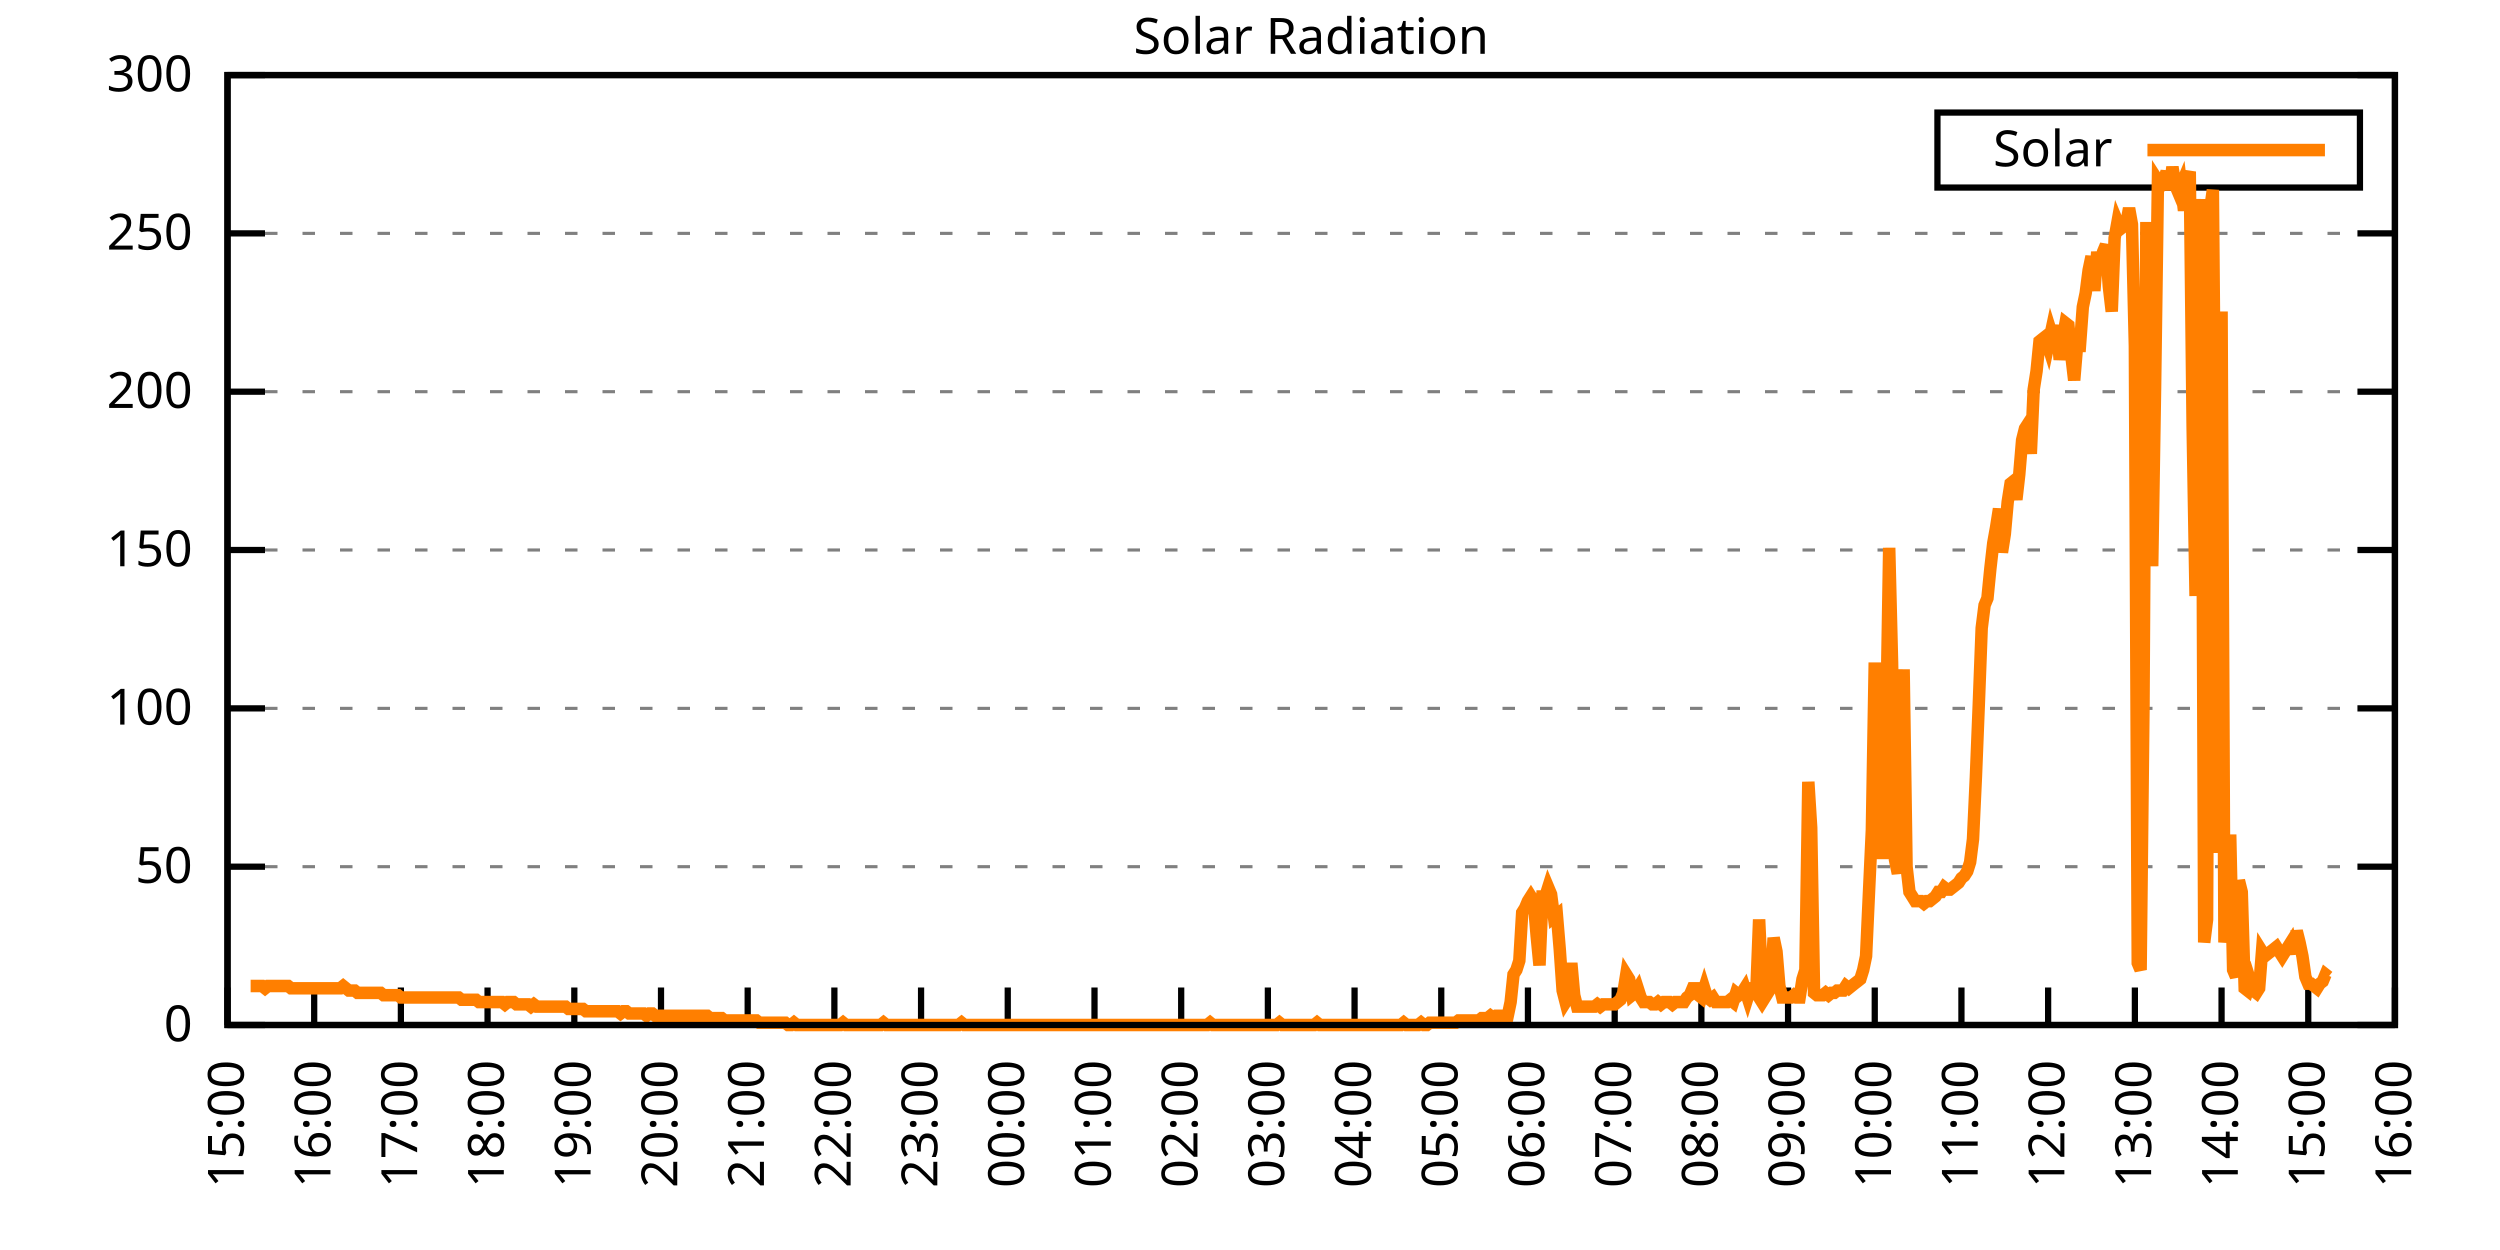
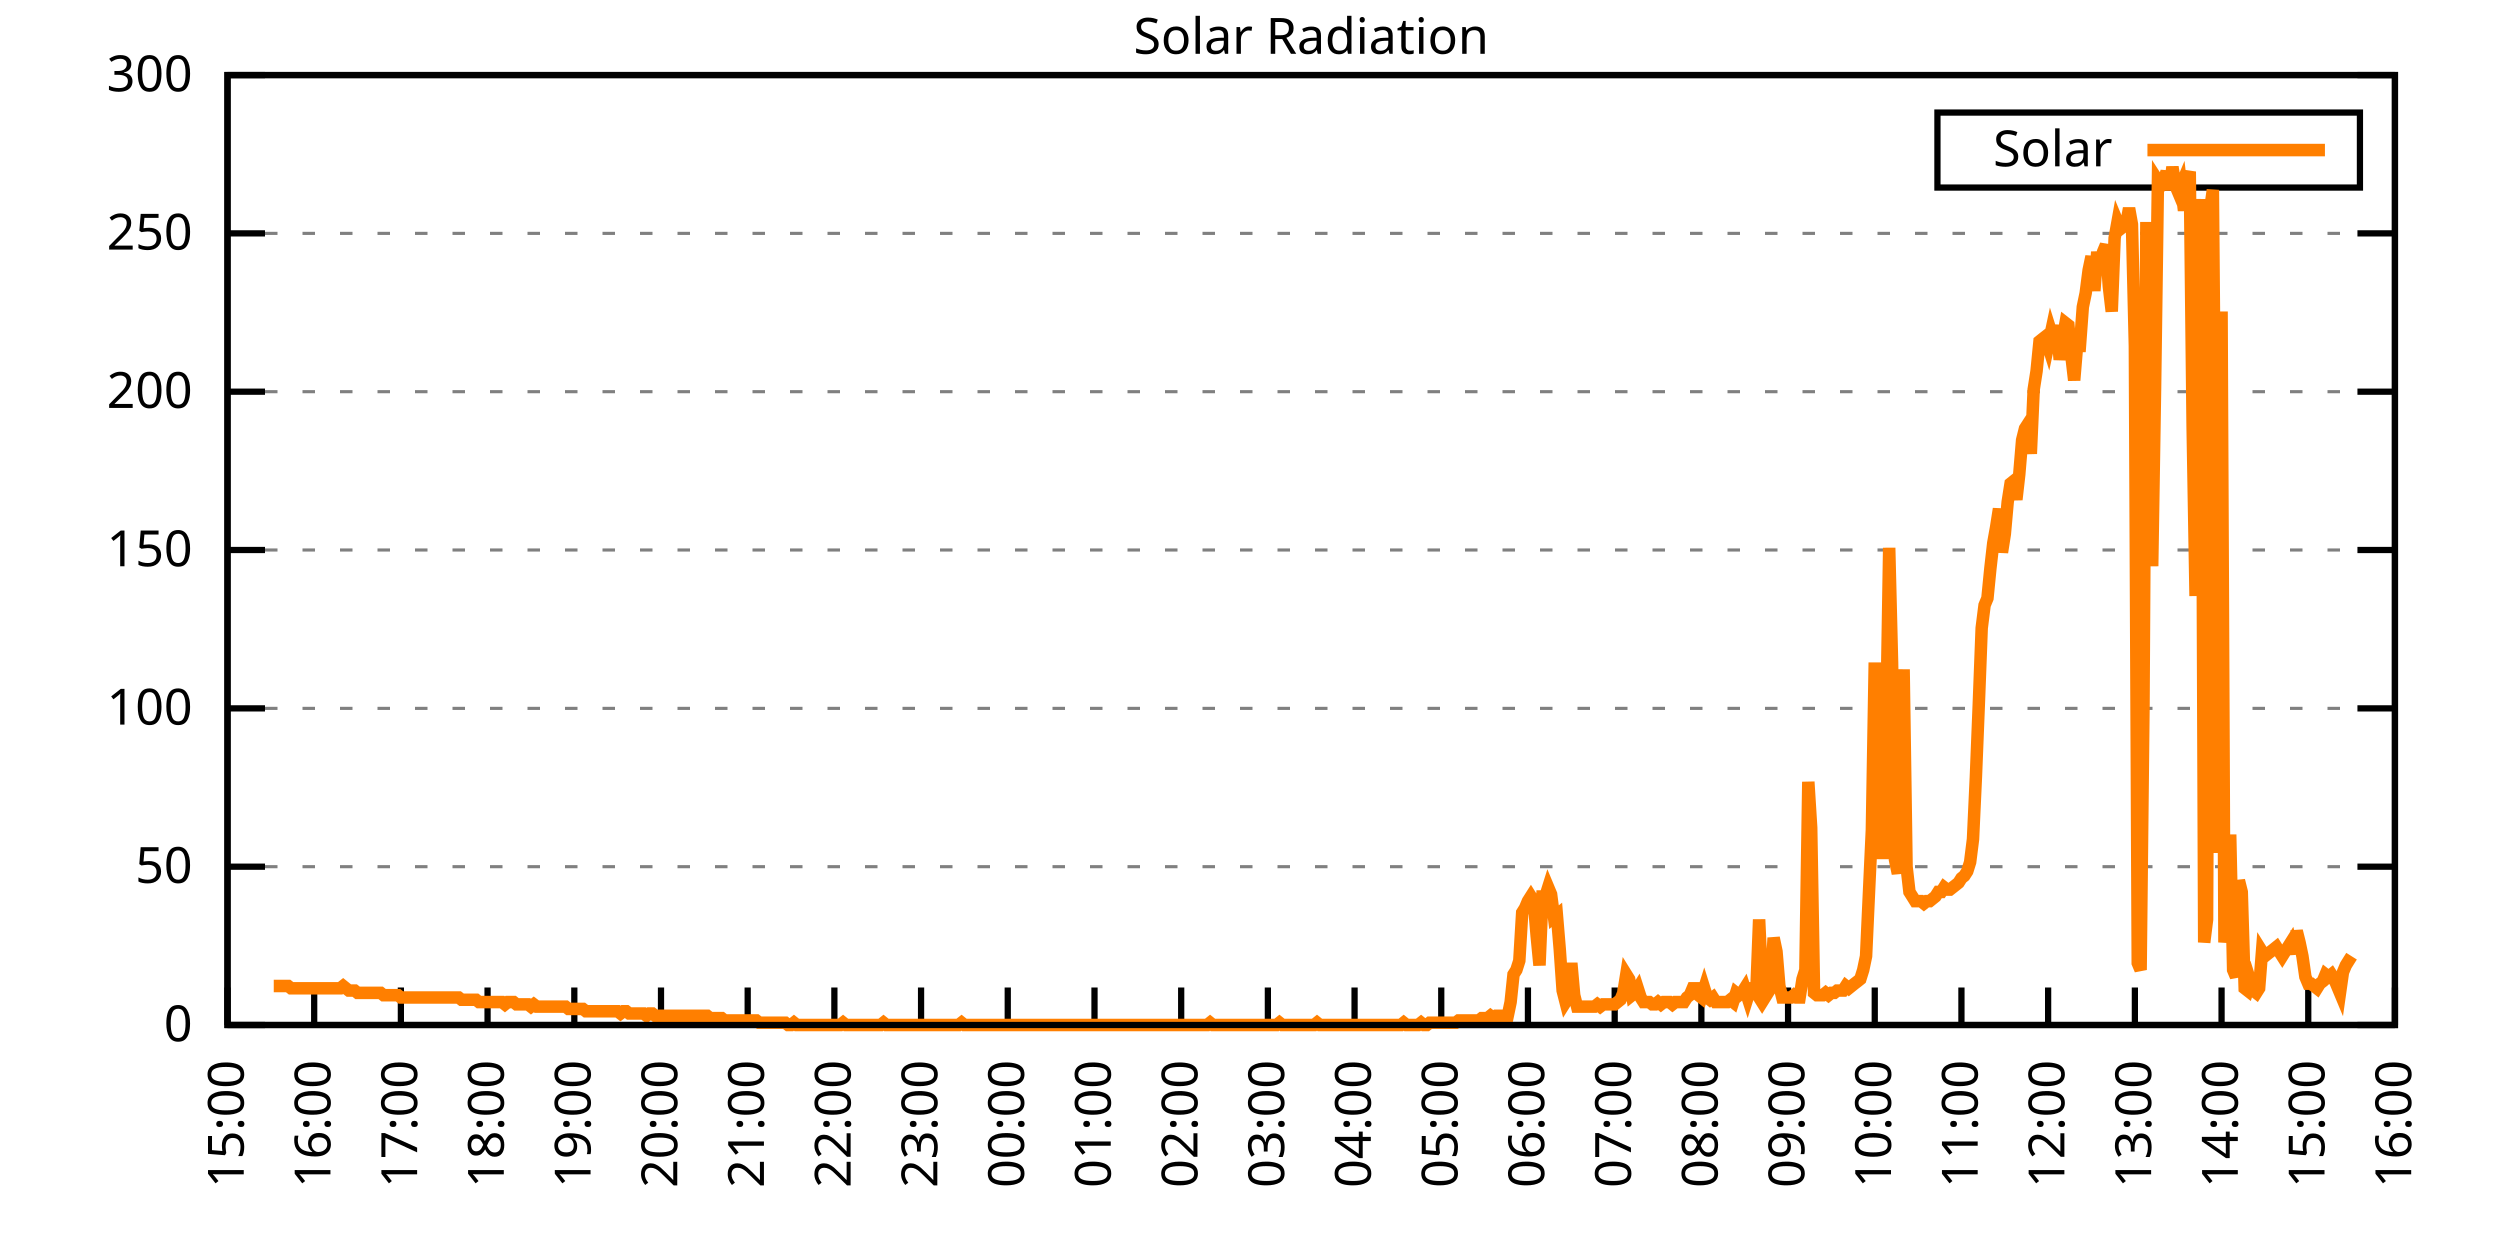
<svg xmlns="http://www.w3.org/2000/svg" xmlns:xlink="http://www.w3.org/1999/xlink" width="400" height="200" viewBox="0 0 400 200">
  <g id="gnuplot_canvas">
    <rect x="0" y="0" width="400" height="200" fill="none" />
    <defs>
      <circle id="gpDot" r="0.5" stroke-width="0.5" stroke="currentColor" />
      <path id="gpPt0" stroke-width="0.333" stroke="currentColor" d="M-1,0 h2 M0,-1 v2" />
      <path id="gpPt1" stroke-width="0.333" stroke="currentColor" d="M-1,-1 L1,1 M1,-1 L-1,1" />
      <path id="gpPt2" stroke-width="0.333" stroke="currentColor" d="M-1,0 L1,0 M0,-1 L0,1 M-1,-1 L1,1 M-1,1 L1,-1" />
      <rect id="gpPt3" stroke-width="0.333" stroke="currentColor" x="-1" y="-1" width="2" height="2" />
      <rect id="gpPt4" stroke-width="0.333" stroke="currentColor" fill="currentColor" x="-1" y="-1" width="2" height="2" />
      <circle id="gpPt5" stroke-width="0.333" stroke="currentColor" cx="0" cy="0" r="1" />
      <use xlink:href="#gpPt5" id="gpPt6" fill="currentColor" stroke="none" />
      <path id="gpPt7" stroke-width="0.333" stroke="currentColor" d="M0,-1.33 L-1.33,0.67 L1.33,0.67 z" />
      <use xlink:href="#gpPt7" id="gpPt8" fill="currentColor" stroke="none" />
      <use xlink:href="#gpPt7" id="gpPt9" stroke="currentColor" transform="rotate(180)" />
      <use xlink:href="#gpPt9" id="gpPt10" fill="currentColor" stroke="none" />
      <use xlink:href="#gpPt3" id="gpPt11" stroke="currentColor" transform="rotate(45)" />
      <use xlink:href="#gpPt11" id="gpPt12" fill="currentColor" stroke="none" />
      <path id="gpPt13" stroke-width="0.333" stroke="currentColor" d="M0,1.330 L1.265,0.411 L0.782,-1.067 L-0.782,-1.076 L-1.265,0.411 z" />
      <use xlink:href="#gpPt13" id="gpPt14" fill="currentColor" stroke="none" />
      <filter id="textbox" filterUnits="objectBoundingBox" x="0" y="0" height="1" width="1">
        <feFlood flood-color="white" flood-opacity="1" result="bgnd" />
        <feComposite in="SourceGraphic" in2="bgnd" operator="atop" />
      </filter>
      <filter id="greybox" filterUnits="objectBoundingBox" x="0" y="0" height="1" width="1">
        <feFlood flood-color="lightgrey" flood-opacity="1" result="grey" />
        <feComposite in="SourceGraphic" in2="grey" operator="atop" />
      </filter>
    </defs>
    <g fill="none" color="white" stroke="currentColor" stroke-width="1.00" stroke-linecap="butt" stroke-linejoin="miter">
</g>
    <g fill="none" color="black" stroke="currentColor" stroke-width="1.00" stroke-linecap="butt" stroke-linejoin="miter">
      <g stroke="none" shape-rendering="crispEdges">
        <polygon fill="rgb(255, 255, 255)" points="36.40,164.00 383.18,164.00 383.18,12.02 36.40,12.02 " />
      </g>
    </g>
    <g fill="none" color="black" stroke="currentColor" stroke-width="1.00" stroke-linecap="butt" stroke-linejoin="miter">
</g>
    <g fill="none" color="black" stroke="black" stroke-width="0.50" stroke-linecap="butt" stroke-linejoin="miter">
</g>
    <g fill="none" color="gray" stroke="currentColor" stroke-width="0.50" stroke-linecap="butt" stroke-linejoin="miter">
      <path stroke="gray" stroke-dasharray="2,4" class="gridline" d="M36.40,164.00 L383.19,164.00  " />
    </g>
    <g fill="none" color="gray" stroke="gray" stroke-width="1.00" stroke-linecap="butt" stroke-linejoin="miter">
</g>
    <g fill="none" color="black" stroke="currentColor" stroke-width="1.00" stroke-linecap="butt" stroke-linejoin="miter">
      <path stroke="black" d="M36.40,164.00 L42.40,164.00 M383.19,164.00 L377.19,164.00  " />
      <g transform="translate(30.80,166.60)" stroke="none" fill="black" font-family="Sans" font-size="8.00" text-anchor="end">
        <text>
          <tspan font-family="Sans"> 0</tspan>
        </text>
      </g>
    </g>
    <g fill="none" color="black" stroke="currentColor" stroke-width="1.00" stroke-linecap="butt" stroke-linejoin="miter">
</g>
    <g fill="none" color="black" stroke="black" stroke-width="0.50" stroke-linecap="butt" stroke-linejoin="miter">
</g>
    <g fill="none" color="gray" stroke="currentColor" stroke-width="0.50" stroke-linecap="butt" stroke-linejoin="miter">
      <path stroke="gray" stroke-dasharray="2,4" class="gridline" d="M36.40,138.67 L383.19,138.67  " />
    </g>
    <g fill="none" color="gray" stroke="gray" stroke-width="1.00" stroke-linecap="butt" stroke-linejoin="miter">
</g>
    <g fill="none" color="black" stroke="currentColor" stroke-width="1.00" stroke-linecap="butt" stroke-linejoin="miter">
      <path stroke="black" d="M36.40,138.67 L42.40,138.67 M383.19,138.67 L377.19,138.67  " />
      <g transform="translate(30.80,141.27)" stroke="none" fill="black" font-family="Sans" font-size="8.00" text-anchor="end">
        <text>
          <tspan font-family="Sans"> 50</tspan>
        </text>
      </g>
    </g>
    <g fill="none" color="black" stroke="currentColor" stroke-width="1.00" stroke-linecap="butt" stroke-linejoin="miter">
</g>
    <g fill="none" color="black" stroke="black" stroke-width="0.50" stroke-linecap="butt" stroke-linejoin="miter">
</g>
    <g fill="none" color="gray" stroke="currentColor" stroke-width="0.50" stroke-linecap="butt" stroke-linejoin="miter">
      <path stroke="gray" stroke-dasharray="2,4" class="gridline" d="M36.40,113.34 L383.19,113.34  " />
    </g>
    <g fill="none" color="gray" stroke="gray" stroke-width="1.00" stroke-linecap="butt" stroke-linejoin="miter">
</g>
    <g fill="none" color="black" stroke="currentColor" stroke-width="1.00" stroke-linecap="butt" stroke-linejoin="miter">
      <path stroke="black" d="M36.40,113.34 L42.40,113.34 M383.19,113.34 L377.19,113.34  " />
      <g transform="translate(30.80,115.94)" stroke="none" fill="black" font-family="Sans" font-size="8.00" text-anchor="end">
        <text>
          <tspan font-family="Sans"> 100</tspan>
        </text>
      </g>
    </g>
    <g fill="none" color="black" stroke="currentColor" stroke-width="1.00" stroke-linecap="butt" stroke-linejoin="miter">
</g>
    <g fill="none" color="black" stroke="black" stroke-width="0.50" stroke-linecap="butt" stroke-linejoin="miter">
</g>
    <g fill="none" color="gray" stroke="currentColor" stroke-width="0.50" stroke-linecap="butt" stroke-linejoin="miter">
      <path stroke="gray" stroke-dasharray="2,4" class="gridline" d="M36.40,88.00 L383.19,88.00  " />
    </g>
    <g fill="none" color="gray" stroke="gray" stroke-width="1.00" stroke-linecap="butt" stroke-linejoin="miter">
</g>
    <g fill="none" color="black" stroke="currentColor" stroke-width="1.00" stroke-linecap="butt" stroke-linejoin="miter">
      <path stroke="black" d="M36.40,88.00 L42.40,88.00 M383.19,88.00 L377.19,88.00  " />
      <g transform="translate(30.80,90.60)" stroke="none" fill="black" font-family="Sans" font-size="8.00" text-anchor="end">
        <text>
          <tspan font-family="Sans"> 150</tspan>
        </text>
      </g>
    </g>
    <g fill="none" color="black" stroke="currentColor" stroke-width="1.00" stroke-linecap="butt" stroke-linejoin="miter">
</g>
    <g fill="none" color="black" stroke="black" stroke-width="0.50" stroke-linecap="butt" stroke-linejoin="miter">
</g>
    <g fill="none" color="gray" stroke="currentColor" stroke-width="0.50" stroke-linecap="butt" stroke-linejoin="miter">
      <path stroke="gray" stroke-dasharray="2,4" class="gridline" d="M36.40,62.67 L383.19,62.67  " />
    </g>
    <g fill="none" color="gray" stroke="gray" stroke-width="1.00" stroke-linecap="butt" stroke-linejoin="miter">
</g>
    <g fill="none" color="black" stroke="currentColor" stroke-width="1.00" stroke-linecap="butt" stroke-linejoin="miter">
      <path stroke="black" d="M36.40,62.67 L42.40,62.67 M383.19,62.67 L377.19,62.67  " />
      <g transform="translate(30.80,65.27)" stroke="none" fill="black" font-family="Sans" font-size="8.00" text-anchor="end">
        <text>
          <tspan font-family="Sans"> 200</tspan>
        </text>
      </g>
    </g>
    <g fill="none" color="black" stroke="currentColor" stroke-width="1.00" stroke-linecap="butt" stroke-linejoin="miter">
</g>
    <g fill="none" color="black" stroke="black" stroke-width="0.50" stroke-linecap="butt" stroke-linejoin="miter">
</g>
    <g fill="none" color="gray" stroke="currentColor" stroke-width="0.50" stroke-linecap="butt" stroke-linejoin="miter">
      <path stroke="gray" stroke-dasharray="2,4" class="gridline" d="M36.40,37.34 L383.19,37.34  " />
    </g>
    <g fill="none" color="gray" stroke="gray" stroke-width="1.00" stroke-linecap="butt" stroke-linejoin="miter">
</g>
    <g fill="none" color="black" stroke="currentColor" stroke-width="1.00" stroke-linecap="butt" stroke-linejoin="miter">
      <path stroke="black" d="M36.40,37.34 L42.40,37.34 M383.19,37.34 L377.19,37.34  " />
      <g transform="translate(30.80,39.94)" stroke="none" fill="black" font-family="Sans" font-size="8.00" text-anchor="end">
        <text>
          <tspan font-family="Sans"> 250</tspan>
        </text>
      </g>
    </g>
    <g fill="none" color="black" stroke="currentColor" stroke-width="1.00" stroke-linecap="butt" stroke-linejoin="miter">
</g>
    <g fill="none" color="black" stroke="black" stroke-width="0.50" stroke-linecap="butt" stroke-linejoin="miter">
</g>
    <g fill="none" color="gray" stroke="currentColor" stroke-width="0.50" stroke-linecap="butt" stroke-linejoin="miter">
      <path stroke="gray" stroke-dasharray="2,4" class="gridline" d="M36.40,12.01 L383.19,12.01  " />
    </g>
    <g fill="none" color="gray" stroke="gray" stroke-width="1.00" stroke-linecap="butt" stroke-linejoin="miter">
</g>
    <g fill="none" color="black" stroke="currentColor" stroke-width="1.00" stroke-linecap="butt" stroke-linejoin="miter">
      <path stroke="black" d="M36.40,12.01 L42.40,12.01 M383.19,12.01 L377.19,12.01  " />
      <g transform="translate(30.80,14.61)" stroke="none" fill="black" font-family="Sans" font-size="8.00" text-anchor="end">
        <text>
          <tspan font-family="Sans"> 300</tspan>
        </text>
      </g>
    </g>
    <g fill="none" color="black" stroke="currentColor" stroke-width="1.00" stroke-linecap="butt" stroke-linejoin="miter">
      <path stroke="black" d="M36.40,164.00 L36.40,158.00  " />
      <g transform="translate(39.00,169.60) rotate(270.00)" stroke="none" fill="black" font-family="Sans" font-size="8.00" text-anchor="end">
        <text>
          <tspan font-family="Sans">15:00</tspan>
        </text>
      </g>
    </g>
    <g fill="none" color="black" stroke="currentColor" stroke-width="1.00" stroke-linecap="butt" stroke-linejoin="miter">
      <path stroke="black" d="M50.27,164.00 L50.27,158.00  " />
      <g transform="translate(52.87,169.60) rotate(270.00)" stroke="none" fill="black" font-family="Sans" font-size="8.00" text-anchor="end">
        <text>
          <tspan font-family="Sans">16:00</tspan>
        </text>
      </g>
    </g>
    <g fill="none" color="black" stroke="currentColor" stroke-width="1.00" stroke-linecap="butt" stroke-linejoin="miter">
      <path stroke="black" d="M64.14,164.00 L64.14,158.00  " />
      <g transform="translate(66.74,169.60) rotate(270.00)" stroke="none" fill="black" font-family="Sans" font-size="8.00" text-anchor="end">
        <text>
          <tspan font-family="Sans">17:00</tspan>
        </text>
      </g>
    </g>
    <g fill="none" color="black" stroke="currentColor" stroke-width="1.00" stroke-linecap="butt" stroke-linejoin="miter">
      <path stroke="black" d="M78.01,164.00 L78.01,158.00  " />
      <g transform="translate(80.61,169.60) rotate(270.00)" stroke="none" fill="black" font-family="Sans" font-size="8.00" text-anchor="end">
        <text>
          <tspan font-family="Sans">18:00</tspan>
        </text>
      </g>
    </g>
    <g fill="none" color="black" stroke="currentColor" stroke-width="1.00" stroke-linecap="butt" stroke-linejoin="miter">
      <path stroke="black" d="M91.89,164.00 L91.89,158.00  " />
      <g transform="translate(94.49,169.60) rotate(270.00)" stroke="none" fill="black" font-family="Sans" font-size="8.00" text-anchor="end">
        <text>
          <tspan font-family="Sans">19:00</tspan>
        </text>
      </g>
    </g>
    <g fill="none" color="black" stroke="currentColor" stroke-width="1.00" stroke-linecap="butt" stroke-linejoin="miter">
      <path stroke="black" d="M105.76,164.00 L105.76,158.00  " />
      <g transform="translate(108.36,169.60) rotate(270.00)" stroke="none" fill="black" font-family="Sans" font-size="8.00" text-anchor="end">
        <text>
          <tspan font-family="Sans">20:00</tspan>
        </text>
      </g>
    </g>
    <g fill="none" color="black" stroke="currentColor" stroke-width="1.00" stroke-linecap="butt" stroke-linejoin="miter">
      <path stroke="black" d="M119.63,164.00 L119.63,158.00  " />
      <g transform="translate(122.23,169.60) rotate(270.00)" stroke="none" fill="black" font-family="Sans" font-size="8.00" text-anchor="end">
        <text>
          <tspan font-family="Sans">21:00</tspan>
        </text>
      </g>
    </g>
    <g fill="none" color="black" stroke="currentColor" stroke-width="1.00" stroke-linecap="butt" stroke-linejoin="miter">
      <path stroke="black" d="M133.50,164.00 L133.50,158.00  " />
      <g transform="translate(136.10,169.60) rotate(270.00)" stroke="none" fill="black" font-family="Sans" font-size="8.00" text-anchor="end">
        <text>
          <tspan font-family="Sans">22:00</tspan>
        </text>
      </g>
    </g>
    <g fill="none" color="black" stroke="currentColor" stroke-width="1.00" stroke-linecap="butt" stroke-linejoin="miter">
      <path stroke="black" d="M147.37,164.00 L147.37,158.00  " />
      <g transform="translate(149.97,169.60) rotate(270.00)" stroke="none" fill="black" font-family="Sans" font-size="8.00" text-anchor="end">
        <text>
          <tspan font-family="Sans">23:00</tspan>
        </text>
      </g>
    </g>
    <g fill="none" color="black" stroke="currentColor" stroke-width="1.00" stroke-linecap="butt" stroke-linejoin="miter">
      <path stroke="black" d="M161.24,164.00 L161.24,158.00  " />
      <g transform="translate(163.84,169.60) rotate(270.00)" stroke="none" fill="black" font-family="Sans" font-size="8.00" text-anchor="end">
        <text>
          <tspan font-family="Sans">00:00</tspan>
        </text>
      </g>
    </g>
    <g fill="none" color="black" stroke="currentColor" stroke-width="1.00" stroke-linecap="butt" stroke-linejoin="miter">
      <path stroke="black" d="M175.12,164.00 L175.12,158.00  " />
      <g transform="translate(177.72,169.60) rotate(270.00)" stroke="none" fill="black" font-family="Sans" font-size="8.00" text-anchor="end">
        <text>
          <tspan font-family="Sans">01:00</tspan>
        </text>
      </g>
    </g>
    <g fill="none" color="black" stroke="currentColor" stroke-width="1.00" stroke-linecap="butt" stroke-linejoin="miter">
      <path stroke="black" d="M188.99,164.00 L188.99,158.00  " />
      <g transform="translate(191.59,169.60) rotate(270.00)" stroke="none" fill="black" font-family="Sans" font-size="8.00" text-anchor="end">
        <text>
          <tspan font-family="Sans">02:00</tspan>
        </text>
      </g>
    </g>
    <g fill="none" color="black" stroke="currentColor" stroke-width="1.00" stroke-linecap="butt" stroke-linejoin="miter">
      <path stroke="black" d="M202.86,164.00 L202.86,158.00  " />
      <g transform="translate(205.46,169.60) rotate(270.00)" stroke="none" fill="black" font-family="Sans" font-size="8.00" text-anchor="end">
        <text>
          <tspan font-family="Sans">03:00</tspan>
        </text>
      </g>
    </g>
    <g fill="none" color="black" stroke="currentColor" stroke-width="1.00" stroke-linecap="butt" stroke-linejoin="miter">
      <path stroke="black" d="M216.73,164.00 L216.73,158.00  " />
      <g transform="translate(219.33,169.60) rotate(270.00)" stroke="none" fill="black" font-family="Sans" font-size="8.00" text-anchor="end">
        <text>
          <tspan font-family="Sans">04:00</tspan>
        </text>
      </g>
    </g>
    <g fill="none" color="black" stroke="currentColor" stroke-width="1.00" stroke-linecap="butt" stroke-linejoin="miter">
      <path stroke="black" d="M230.60,164.00 L230.60,158.00  " />
      <g transform="translate(233.20,169.60) rotate(270.00)" stroke="none" fill="black" font-family="Sans" font-size="8.00" text-anchor="end">
        <text>
          <tspan font-family="Sans">05:00</tspan>
        </text>
      </g>
    </g>
    <g fill="none" color="black" stroke="currentColor" stroke-width="1.00" stroke-linecap="butt" stroke-linejoin="miter">
      <path stroke="black" d="M244.47,164.00 L244.47,158.00  " />
      <g transform="translate(247.07,169.60) rotate(270.00)" stroke="none" fill="black" font-family="Sans" font-size="8.00" text-anchor="end">
        <text>
          <tspan font-family="Sans">06:00</tspan>
        </text>
      </g>
    </g>
    <g fill="none" color="black" stroke="currentColor" stroke-width="1.00" stroke-linecap="butt" stroke-linejoin="miter">
      <path stroke="black" d="M258.35,164.00 L258.35,158.00  " />
      <g transform="translate(260.95,169.60) rotate(270.00)" stroke="none" fill="black" font-family="Sans" font-size="8.00" text-anchor="end">
        <text>
          <tspan font-family="Sans">07:00</tspan>
        </text>
      </g>
    </g>
    <g fill="none" color="black" stroke="currentColor" stroke-width="1.00" stroke-linecap="butt" stroke-linejoin="miter">
      <path stroke="black" d="M272.22,164.00 L272.22,158.00  " />
      <g transform="translate(274.82,169.60) rotate(270.00)" stroke="none" fill="black" font-family="Sans" font-size="8.00" text-anchor="end">
        <text>
          <tspan font-family="Sans">08:00</tspan>
        </text>
      </g>
    </g>
    <g fill="none" color="black" stroke="currentColor" stroke-width="1.00" stroke-linecap="butt" stroke-linejoin="miter">
      <path stroke="black" d="M286.09,164.00 L286.09,158.00  " />
      <g transform="translate(288.69,169.60) rotate(270.00)" stroke="none" fill="black" font-family="Sans" font-size="8.00" text-anchor="end">
        <text>
          <tspan font-family="Sans">09:00</tspan>
        </text>
      </g>
    </g>
    <g fill="none" color="black" stroke="currentColor" stroke-width="1.00" stroke-linecap="butt" stroke-linejoin="miter">
      <path stroke="black" d="M299.96,164.00 L299.96,158.00  " />
      <g transform="translate(302.56,169.60) rotate(270.00)" stroke="none" fill="black" font-family="Sans" font-size="8.00" text-anchor="end">
        <text>
          <tspan font-family="Sans">10:00</tspan>
        </text>
      </g>
    </g>
    <g fill="none" color="black" stroke="currentColor" stroke-width="1.00" stroke-linecap="butt" stroke-linejoin="miter">
      <path stroke="black" d="M313.83,164.00 L313.83,158.00  " />
      <g transform="translate(316.43,169.60) rotate(270.00)" stroke="none" fill="black" font-family="Sans" font-size="8.00" text-anchor="end">
        <text>
          <tspan font-family="Sans">11:00</tspan>
        </text>
      </g>
    </g>
    <g fill="none" color="black" stroke="currentColor" stroke-width="1.00" stroke-linecap="butt" stroke-linejoin="miter">
      <path stroke="black" d="M327.70,164.00 L327.70,158.00  " />
      <g transform="translate(330.30,169.60) rotate(270.00)" stroke="none" fill="black" font-family="Sans" font-size="8.00" text-anchor="end">
        <text>
          <tspan font-family="Sans">12:00</tspan>
        </text>
      </g>
    </g>
    <g fill="none" color="black" stroke="currentColor" stroke-width="1.00" stroke-linecap="butt" stroke-linejoin="miter">
      <path stroke="black" d="M341.58,164.00 L341.58,158.00  " />
      <g transform="translate(344.18,169.60) rotate(270.00)" stroke="none" fill="black" font-family="Sans" font-size="8.00" text-anchor="end">
        <text>
          <tspan font-family="Sans">13:00</tspan>
        </text>
      </g>
    </g>
    <g fill="none" color="black" stroke="currentColor" stroke-width="1.00" stroke-linecap="butt" stroke-linejoin="miter">
      <path stroke="black" d="M355.45,164.00 L355.45,158.00  " />
      <g transform="translate(358.05,169.60) rotate(270.00)" stroke="none" fill="black" font-family="Sans" font-size="8.00" text-anchor="end">
        <text>
          <tspan font-family="Sans">14:00</tspan>
        </text>
      </g>
    </g>
    <g fill="none" color="black" stroke="currentColor" stroke-width="1.00" stroke-linecap="butt" stroke-linejoin="miter">
      <path stroke="black" d="M369.32,164.00 L369.32,158.00  " />
      <g transform="translate(371.92,169.60) rotate(270.00)" stroke="none" fill="black" font-family="Sans" font-size="8.00" text-anchor="end">
        <text>
          <tspan font-family="Sans">15:00</tspan>
        </text>
      </g>
    </g>
    <g fill="none" color="black" stroke="currentColor" stroke-width="1.00" stroke-linecap="butt" stroke-linejoin="miter">
      <path stroke="black" d="M383.19,164.00 L383.19,158.00  " />
      <g transform="translate(385.79,169.60) rotate(270.00)" stroke="none" fill="black" font-family="Sans" font-size="8.00" text-anchor="end">
        <text>
          <tspan font-family="Sans">16:00</tspan>
        </text>
      </g>
    </g>
    <g fill="none" color="black" stroke="currentColor" stroke-width="1.00" stroke-linecap="butt" stroke-linejoin="miter">
</g>
    <g fill="none" color="black" stroke="currentColor" stroke-width="1.00" stroke-linecap="butt" stroke-linejoin="miter">
      <path stroke="black" d="M36.40,12.01 L36.40,164.00 L383.19,164.00 L383.19,12.01 L36.40,12.01 Z  " />
    </g>
    <g fill="none" color="black" stroke="currentColor" stroke-width="1.00" stroke-linecap="butt" stroke-linejoin="miter">
</g>
    <g fill="none" color="black" stroke="currentColor" stroke-width="1.00" stroke-linecap="butt" stroke-linejoin="miter">
      <path stroke="black" d="M309.99,30.01 L309.99,18.01 L377.59,18.01 L377.59,30.01 L309.99,30.01 Z  " />
    </g>
    <g id="Solar_Radiation_plot_1">
      <g fill="none" color="white" stroke="black" stroke-width="2.00" stroke-linecap="butt" stroke-linejoin="miter">
</g>
      <g fill="none" color="black" stroke="currentColor" stroke-width="2.00" stroke-linecap="butt" stroke-linejoin="miter">
        <g transform="translate(337.99,26.61)" stroke="none" fill="black" font-family="Sans" font-size="8.00" text-anchor="end">
          <text>
            <tspan font-family="Sans">Solar</tspan>
          </text>
        </g>
      </g>
      <g fill="none" color="black" stroke="currentColor" stroke-width="2.00" stroke-linecap="butt" stroke-linejoin="miter">
-         <path stroke="rgb(255, 127,   0)" d="M343.59,24.01 L371.99,24.01 M40.10,157.76 L40.56,157.76 L41.02,157.76 L41.49,157.76 L41.95,157.76 L42.41,158.13   L42.87,157.76 L43.34,157.76 L43.80,157.76 L44.26,157.76 L44.72,157.76 L45.19,157.76 L45.65,157.76 L46.11,157.76   L46.57,158.13 L47.03,158.13 L47.50,158.13 L47.96,158.13 L48.42,158.13 L48.88,158.13 L49.35,158.13 L49.81,158.13   L50.27,158.13 L50.73,158.13 L51.20,158.13 L51.66,158.13 L52.12,158.13 L52.58,158.13 L53.05,158.13 L53.51,158.13   L53.97,158.13 L54.43,158.13 L54.90,157.76 L55.36,158.13 L55.82,158.49 L56.28,158.49 L56.75,158.49 L57.21,158.86   L57.67,158.86 L58.13,158.86 L58.59,158.86 L59.06,158.86 L59.52,158.86 L59.98,158.86 L60.44,158.86 L60.91,158.86   L61.37,159.23 L61.83,159.23 L62.29,159.23 L62.76,159.23 L63.22,159.23 L63.68,159.23 L64.14,159.60 L64.61,159.60   L65.07,159.60 L65.53,159.60 L65.99,159.60 L66.46,159.60 L66.92,159.60 L67.38,159.60 L67.84,159.60 L68.30,159.60   L68.77,159.60 L69.23,159.60 L69.69,159.60 L70.15,159.60 L70.62,159.60 L71.08,159.60 L71.54,159.60 L72.00,159.60   L72.47,159.60 L72.93,159.60 L73.39,159.60 L73.85,159.96 L74.32,159.96 L74.78,159.96 L75.24,159.96 L75.70,159.96   L76.17,159.96 L76.63,160.33 L77.09,160.33 L77.55,160.33 L78.01,160.33 L78.48,160.33 L78.94,160.33 L79.40,160.33   L79.86,160.33 L80.33,160.33 L80.79,160.70 L81.25,160.33 L81.71,160.33 L82.18,160.33 L82.64,160.70 L83.10,160.70   L83.56,160.70 L84.03,160.70 L84.49,160.70 L84.95,161.06 L85.41,160.70 L85.88,161.06 L86.34,161.06 L86.80,161.06   L87.26,161.06 L87.72,161.06 L88.19,161.06 L88.65,161.06 L89.11,161.06 L89.57,161.06 L90.04,161.06 L90.50,161.06   L90.96,161.43 L91.42,161.43 L91.89,161.43 L92.35,161.43 L92.81,161.43 L93.27,161.43 L93.74,161.80 L94.20,161.80   L94.66,161.80 L95.12,161.80 L95.59,161.80 L96.05,161.80 L96.51,161.80 L96.97,161.80 L97.44,161.80 L97.90,161.80   L98.36,161.80 L98.82,161.80 L99.28,162.16 L99.75,161.80 L100.21,161.80 L100.67,162.16 L101.13,162.16 L101.60,162.16   L102.06,162.16 L102.52,162.16 L102.98,162.16 L103.45,162.53 L103.91,162.16 L104.37,162.16 L104.83,162.53 L105.30,162.53   L105.76,162.53 L106.22,162.53 L106.68,162.53 L107.15,162.53 L107.61,162.53 L108.07,162.53 L108.53,162.53 L108.99,162.53   L109.46,162.53 L109.92,162.53 L110.38,162.53 L110.84,162.53 L111.31,162.53 L111.77,162.53 L112.23,162.53 L112.69,162.53   L113.16,162.53 L113.62,162.90 L114.08,162.90 L114.54,162.90 L115.01,162.90 L115.47,162.90 L115.93,163.27 L116.39,163.27   L116.86,163.27 L117.32,163.27 L117.78,163.27 L118.24,163.27 L118.70,163.27 L119.17,163.27 L119.63,163.27 L120.09,163.27   L120.55,163.27 L121.02,163.27 L121.48,163.63 L121.94,163.63 L122.40,163.63 L122.87,163.63 L123.33,163.63 L123.79,163.63   L124.25,163.63 L124.72,163.63 L125.18,163.63 L125.64,163.63 L126.10,164.00 L126.57,164.00 L127.03,163.63 L127.49,164.00   L127.95,164.00 L128.41,164.00 L128.88,164.00 L129.34,164.00 L129.80,164.00 L130.26,164.00 L130.73,164.00 L131.19,164.00   L131.65,164.00 L132.11,164.00 L132.58,164.00 L133.04,164.00 L133.50,164.00 L133.96,164.00 L134.43,164.00 L134.89,163.63   L135.35,164.00 L135.81,164.00 L136.28,164.00 L136.74,164.00 L137.20,164.00 L137.66,164.00 L138.13,164.00 L138.59,164.00   L139.05,164.00 L139.51,164.00 L139.97,164.00 L140.44,164.00 L140.90,164.00 L141.36,163.63 L141.82,164.00 L142.29,164.00   L142.75,164.00 L143.21,164.00 L143.67,164.00 L144.14,164.00 L144.60,164.00 L145.06,164.00 L145.52,164.00 L145.99,164.00   L146.45,164.00 L146.91,164.00 L147.37,164.00 L147.84,164.00 L148.30,164.00 L148.76,164.00 L149.22,164.00 L149.68,164.00   L150.15,164.00 L150.61,164.00 L151.07,164.00 L151.53,164.00 L152.00,164.00 L152.46,164.00 L152.92,164.00 L153.38,164.00   L153.85,163.63 L154.31,164.00 L154.77,164.00 L155.23,164.00 L155.70,164.00 L156.16,164.00 L156.62,164.00 L157.08,164.00   L157.55,164.00 L158.01,164.00 L158.47,164.00 L158.93,164.00 L159.39,164.00 L159.86,164.00 L160.32,164.00 L160.78,164.00   L161.24,164.00 L161.71,164.00 L162.17,164.00 L162.63,164.00 L163.09,164.00 L163.56,164.00 L164.02,164.00 L164.48,164.00   L164.94,164.00 L165.41,164.00 L165.87,164.00 L166.33,164.00 L166.79,164.00 L167.26,164.00 L167.72,164.00 L168.18,164.00   L168.64,164.00 L169.10,164.00 L169.57,164.00 L170.03,164.00 L170.49,164.00 L170.95,164.00 L171.42,164.00 L171.88,164.00   L172.34,164.00 L172.80,164.00 L173.27,164.00 L173.73,164.00 L174.19,164.00 L174.65,164.00 L175.12,164.00 L175.58,164.00   L176.04,164.00 L176.50,164.00 L176.97,164.00 L177.43,164.00 L177.89,164.00 L178.35,164.00 L178.82,164.00 L179.28,164.00   L179.74,164.00 L180.20,164.00 L180.66,164.00 L181.13,164.00 L181.59,164.00 L182.05,164.00 L182.51,164.00 L182.98,164.00   L183.44,164.00 L183.90,164.00 L184.36,164.00 L184.83,164.00 L185.29,164.00 L185.75,164.00 L186.21,164.00 L186.68,164.00   L187.14,164.00 L187.60,164.00 L188.06,164.00 L188.53,164.00 L188.99,164.00 L189.45,164.00 L189.91,164.00 L190.37,164.00   L190.84,164.00 L191.30,164.00 L191.76,164.00 L192.22,164.00 L192.69,164.00 L193.15,164.00 L193.61,163.63 L194.07,164.00   L194.54,164.00 L195.00,164.00 L195.46,164.00 L195.92,164.00 L196.39,164.00 L196.85,164.00 L197.31,164.00 L197.77,164.00   L198.24,164.00 L198.70,164.00 L199.16,164.00 L199.62,164.00 L200.08,164.00 L200.55,164.00 L201.01,164.00 L201.47,164.00   L201.93,164.00 L202.40,164.00 L202.86,164.00 L203.32,164.00 L203.78,164.00 L204.25,164.00 L204.71,163.63 L205.17,164.00   L205.63,164.00 L206.10,164.00 L206.56,164.00 L207.02,164.00 L207.48,164.00 L207.95,164.00 L208.41,164.00 L208.87,164.00   L209.33,164.00 L209.80,164.00 L210.26,164.00 L210.72,163.63 L211.18,164.00 L211.64,164.00 L212.11,164.00 L212.57,164.00   L213.03,164.00 L213.49,164.00 L213.96,164.00 L214.42,164.00 L214.88,164.00 L215.34,164.00 L215.81,164.00 L216.27,164.00   L216.73,164.00 L217.19,164.00 L217.66,164.00 L218.12,164.00 L218.58,164.00 L219.04,164.00 L219.51,164.00 L219.97,164.00   L220.43,164.00 L220.89,164.00 L221.35,164.00 L221.82,164.00 L222.28,164.00 L222.74,164.00 L223.20,164.00 L223.67,164.00   L224.13,164.00 L224.59,163.63 L225.05,164.00 L225.52,164.00 L225.98,164.00 L226.44,164.00 L226.90,164.00 L227.37,163.63   L227.83,164.00 L228.29,164.00 L228.75,163.63 L229.22,163.63 L229.68,163.63 L230.14,163.63 L230.60,163.63 L231.06,163.63   L231.53,163.63 L231.99,163.63 L232.45,163.63 L232.91,163.63 L233.38,163.27 L233.84,163.27 L234.30,163.27 L234.76,163.27   L235.23,163.27 L235.69,163.27 L236.15,163.27 L236.61,163.27 L237.08,162.90 L237.54,162.90 L238.00,162.90 L238.46,162.53   L238.93,162.90 L239.39,162.53 L239.85,162.53 L240.31,162.53 L240.77,162.53 L241.24,162.53 L241.70,160.33 L242.16,155.92   L242.62,155.19 L243.09,153.72 L243.55,146.01 L244.01,145.28 L244.47,144.18 L244.94,143.44 L245.40,144.18 L245.86,149.68   L246.32,154.46 L246.79,143.44 L247.25,143.44 L247.71,141.98 L248.17,143.08 L248.64,146.75 L249.10,146.38 L249.56,151.89   L250.02,158.49 L250.49,160.33 L250.95,159.60 L251.41,154.09 L251.87,159.23 L252.33,161.06 L252.80,161.06 L253.26,161.06   L253.72,161.06 L254.18,161.06 L254.65,161.06 L255.11,161.06 L255.57,160.70 L256.03,161.06 L256.50,160.70 L256.96,160.70   L257.42,160.70 L257.88,160.70 L258.35,160.70 L258.81,160.33 L259.27,159.96 L259.73,158.86 L260.20,155.92 L260.66,156.66   L261.12,159.23 L261.58,158.86 L262.04,158.13 L262.51,159.60 L262.97,160.33 L263.43,160.33 L263.89,160.33 L264.36,160.70   L264.82,160.70 L265.28,160.33 L265.74,160.70 L266.21,160.33 L266.67,160.33 L267.13,160.33 L267.59,160.70 L268.06,160.33   L268.52,160.33 L268.98,160.33 L269.44,160.33 L269.91,159.60 L270.37,159.23 L270.83,158.13 L271.29,158.13 L271.75,159.23   L272.22,159.60 L272.68,158.13 L273.14,159.60 L273.60,159.96 L274.07,159.60 L274.53,160.33 L274.99,160.33 L275.45,160.33   L275.92,160.33 L276.38,160.33 L276.84,159.96 L277.30,160.33 L277.77,158.86 L278.23,159.23 L278.69,158.86 L279.15,158.13   L279.62,159.60 L280.08,158.13 L280.54,158.13 L281.00,158.86 L281.46,147.11 L281.93,157.39 L282.39,159.60 L282.85,158.86   L283.31,158.13 L283.78,150.05 L284.24,152.25 L284.70,157.76 L285.16,159.60 L285.63,159.60 L286.09,159.60 L286.55,159.60   L287.01,159.23 L287.48,159.60 L287.94,159.60 L288.40,156.66 L288.86,155.19 L289.33,125.09 L289.79,132.43 L290.25,158.86   L290.71,159.23 L291.18,159.23 L291.64,159.23 L292.10,158.86 L292.56,159.23 L293.02,158.86 L293.49,158.86 L293.95,158.49   L294.41,158.49 L294.87,158.49 L295.34,157.76 L295.80,158.13 L296.26,157.76 L296.72,157.39 L297.19,157.03 L297.65,156.66   L298.11,155.19 L298.57,152.99 L299.04,142.71 L299.50,132.80 L299.96,106.00 L300.42,128.76 L300.89,136.47 L301.35,136.47   L301.81,115.55 L302.27,87.65 L302.73,106.00 L303.20,137.57 L303.66,139.77 L304.12,123.62 L304.58,107.10 L305.05,138.67   L305.51,142.71 L305.97,143.44 L306.43,144.18 L306.90,144.18 L307.36,144.18 L307.82,144.55 L308.28,144.18 L308.75,144.18   L309.21,143.81 L309.67,143.44 L310.13,142.71 L310.60,142.71 L311.06,141.98 L311.52,142.34 L311.98,142.34 L312.44,141.98   L312.91,141.61 L313.37,141.24 L313.83,140.51 L314.29,140.14 L314.76,139.41 L315.22,137.94 L315.68,134.27 L316.14,124.36   L316.61,112.61 L317.07,100.50 L317.53,96.83 L317.99,95.72 L318.46,90.95 L318.92,86.91 L319.38,84.34 L319.84,81.41   L320.31,88.38 L320.77,85.45 L321.23,80.31 L321.69,77.37 L322.15,77.00 L322.62,79.94 L323.08,75.90 L323.54,70.40   L324.00,68.56 L324.47,67.83 L324.93,72.60 L325.39,62.32 L325.85,59.38 L326.32,54.61 L326.78,54.24 L327.24,53.88   L327.70,55.35 L328.17,53.14 L328.63,54.61 L329.09,52.04 L329.55,57.55 L330.02,54.24 L330.48,51.68 L330.94,52.04   L331.40,56.81 L331.87,60.85 L332.33,55.35 L332.79,55.35 L333.25,49.11 L333.71,46.90 L334.18,43.23 L334.64,41.03   L335.10,46.54 L335.56,40.30 L336.03,43.97 L336.49,40.30 L336.95,39.19 L337.41,45.80 L337.88,49.84 L338.34,38.09   L338.80,35.52 L339.26,36.63 L339.73,36.26 L340.19,35.89 L340.65,33.32 L341.11,35.89 L341.58,55.35 L342.04,154.09   L342.50,155.19 L342.96,112.61 L343.42,35.52 L343.89,76.64 L344.35,90.59 L344.81,61.95 L345.27,28.92 L345.74,29.65   L346.20,28.92 L346.66,27.45 L347.12,30.38 L347.59,26.71 L348.05,29.65 L348.51,30.75 L348.97,29.65 L349.44,33.69   L349.90,28.92 L350.36,27.45 L350.82,68.19 L351.29,95.36 L351.75,49.47 L352.21,31.85 L352.67,150.79 L353.13,147.11   L353.60,33.69 L354.06,30.38 L354.52,84.34 L354.98,136.47 L355.45,49.84 L355.91,150.79 L356.37,147.11 L356.83,133.53   L357.30,155.19 L357.76,156.29 L358.22,140.87 L358.68,142.71 L359.15,158.13 L359.61,158.49 L360.07,157.03 L360.53,158.49   L361.00,158.86 L361.46,158.13 L361.92,152.25 L362.38,152.99 L362.84,152.62 L363.31,152.25 L363.77,151.89 L364.23,151.52   L364.69,152.25 L365.16,152.99 L365.62,152.25 L366.08,151.52 L366.54,150.79 L367.01,152.62 L367.47,148.95 L367.93,150.79   L368.39,152.99 L368.86,156.29 L369.32,157.39 L369.78,157.39 L370.24,157.76 L370.71,158.13 L371.17,157.39 L371.63,157.03   L372.09,155.92 L372.56,156.29  " />
+         <path stroke="rgb(255, 127,   0)" d="M343.59,24.01 L371.99,24.01 M43.80,157.76 L44.26,157.76 L44.72,157.76 L45.19,157.76 L45.65,157.76 L46.11,157.76   L46.57,158.13 L47.03,158.13 L47.50,158.13 L47.96,158.13 L48.42,158.13 L48.88,158.13 L49.35,158.13 L49.81,158.13   L50.27,158.13 L50.73,158.13 L51.20,158.13 L51.66,158.13 L52.12,158.13 L52.58,158.13 L53.05,158.13 L53.51,158.13   L53.97,158.13 L54.43,158.13 L54.90,157.76 L55.36,158.13 L55.82,158.49 L56.28,158.49 L56.75,158.49 L57.21,158.86   L57.67,158.86 L58.13,158.86 L58.59,158.86 L59.06,158.86 L59.52,158.86 L59.98,158.86 L60.44,158.86 L60.91,158.86   L61.37,159.23 L61.83,159.23 L62.29,159.23 L62.76,159.23 L63.22,159.23 L63.68,159.23 L64.14,159.60 L64.61,159.60   L65.07,159.60 L65.53,159.60 L65.99,159.60 L66.46,159.60 L66.92,159.60 L67.38,159.60 L67.84,159.60 L68.30,159.60   L68.77,159.60 L69.23,159.60 L69.69,159.60 L70.15,159.60 L70.62,159.60 L71.08,159.60 L71.54,159.60 L72.00,159.60   L72.47,159.60 L72.93,159.60 L73.39,159.60 L73.85,159.96 L74.32,159.96 L74.78,159.96 L75.24,159.96 L75.70,159.96   L76.17,159.96 L76.63,160.33 L77.09,160.33 L77.55,160.33 L78.01,160.33 L78.48,160.33 L78.94,160.33 L79.40,160.33   L79.86,160.33 L80.33,160.33 L80.79,160.70 L81.25,160.33 L81.71,160.33 L82.18,160.33 L82.64,160.70 L83.10,160.70   L83.56,160.70 L84.03,160.70 L84.49,160.70 L84.95,161.06 L85.41,160.70 L85.88,161.06 L86.34,161.06 L86.80,161.06   L87.26,161.06 L87.72,161.06 L88.19,161.06 L88.65,161.06 L89.11,161.06 L89.57,161.06 L90.04,161.06 L90.50,161.06   L90.96,161.43 L91.42,161.43 L91.89,161.43 L92.35,161.43 L92.81,161.43 L93.27,161.43 L93.74,161.80 L94.20,161.80   L94.66,161.80 L95.12,161.80 L95.59,161.80 L96.05,161.80 L96.51,161.80 L96.97,161.80 L97.44,161.80 L97.90,161.80   L98.36,161.80 L98.82,161.80 L99.28,162.16 L99.75,161.80 L100.21,161.80 L100.67,162.16 L101.13,162.16 L101.60,162.16   L102.06,162.16 L102.52,162.16 L102.98,162.16 L103.45,162.53 L103.91,162.16 L104.37,162.16 L104.83,162.53 L105.30,162.53   L105.76,162.53 L106.22,162.53 L106.68,162.53 L107.15,162.53 L107.61,162.53 L108.07,162.53 L108.53,162.53 L108.99,162.53   L109.46,162.53 L109.92,162.53 L110.38,162.53 L110.84,162.53 L111.31,162.53 L111.77,162.53 L112.23,162.53 L112.69,162.53   L113.16,162.53 L113.62,162.90 L114.08,162.90 L114.54,162.90 L115.01,162.90 L115.47,162.90 L115.93,163.27 L116.39,163.27   L116.86,163.27 L117.32,163.27 L117.78,163.27 L118.24,163.27 L118.70,163.27 L119.17,163.27 L119.63,163.27 L120.09,163.27   L120.55,163.27 L121.02,163.27 L121.48,163.63 L121.94,163.63 L122.40,163.63 L122.87,163.63 L123.33,163.63 L123.79,163.63   L124.25,163.63 L124.72,163.63 L125.18,163.63 L125.64,163.63 L126.10,164.00 L126.57,164.00 L127.03,163.63 L127.49,164.00   L127.95,164.00 L128.41,164.00 L128.88,164.00 L129.34,164.00 L129.80,164.00 L130.26,164.00 L130.73,164.00 L131.19,164.00   L131.65,164.00 L132.11,164.00 L132.58,164.00 L133.04,164.00 L133.50,164.00 L133.96,164.00 L134.43,164.00 L134.89,163.63   L135.35,164.00 L135.81,164.00 L136.28,164.00 L136.74,164.00 L137.20,164.00 L137.66,164.00 L138.13,164.00 L138.59,164.00   L139.05,164.00 L139.51,164.00 L139.97,164.00 L140.44,164.00 L140.90,164.00 L141.36,163.63 L141.82,164.00 L142.29,164.00   L142.75,164.00 L143.21,164.00 L143.67,164.00 L144.14,164.00 L144.60,164.00 L145.06,164.00 L145.52,164.00 L145.99,164.00   L146.45,164.00 L146.91,164.00 L147.37,164.00 L147.84,164.00 L148.30,164.00 L148.76,164.00 L149.22,164.00 L149.68,164.00   L150.15,164.00 L150.61,164.00 L151.07,164.00 L151.53,164.00 L152.00,164.00 L152.46,164.00 L152.92,164.00 L153.38,164.00   L153.85,163.63 L154.31,164.00 L154.77,164.00 L155.23,164.00 L155.70,164.00 L156.16,164.00 L156.62,164.00 L157.08,164.00   L157.55,164.00 L158.01,164.00 L158.47,164.00 L158.93,164.00 L159.39,164.00 L159.86,164.00 L160.32,164.00 L160.78,164.00   L161.24,164.00 L161.71,164.00 L162.17,164.00 L162.63,164.00 L163.09,164.00 L163.56,164.00 L164.02,164.00 L164.48,164.00   L164.94,164.00 L165.41,164.00 L165.87,164.00 L166.33,164.00 L166.79,164.00 L167.26,164.00 L167.72,164.00 L168.18,164.00   L168.64,164.00 L169.10,164.00 L169.57,164.00 L170.03,164.00 L170.49,164.00 L170.95,164.00 L171.42,164.00 L171.88,164.00   L172.34,164.00 L172.80,164.00 L173.27,164.00 L173.73,164.00 L174.19,164.00 L174.65,164.00 L175.12,164.00 L175.58,164.00   L176.04,164.00 L176.50,164.00 L176.97,164.00 L177.43,164.00 L177.89,164.00 L178.35,164.00 L178.82,164.00 L179.28,164.00   L179.74,164.00 L180.20,164.00 L180.66,164.00 L181.13,164.00 L181.59,164.00 L182.05,164.00 L182.51,164.00 L182.98,164.00   L183.44,164.00 L183.90,164.00 L184.36,164.00 L184.83,164.00 L185.29,164.00 L185.75,164.00 L186.21,164.00 L186.68,164.00   L187.14,164.00 L187.60,164.00 L188.06,164.00 L188.53,164.00 L188.99,164.00 L189.45,164.00 L189.91,164.00 L190.37,164.00   L190.84,164.00 L191.30,164.00 L191.76,164.00 L192.22,164.00 L192.69,164.00 L193.15,164.00 L193.61,163.63 L194.07,164.00   L194.54,164.00 L195.00,164.00 L195.46,164.00 L195.92,164.00 L196.39,164.00 L196.85,164.00 L197.31,164.00 L197.77,164.00   L198.24,164.00 L198.70,164.00 L199.16,164.00 L199.62,164.00 L200.08,164.00 L200.55,164.00 L201.01,164.00 L201.47,164.00   L201.93,164.00 L202.40,164.00 L202.86,164.00 L203.32,164.00 L203.78,164.00 L204.25,164.00 L204.71,163.63 L205.17,164.00   L205.63,164.00 L206.10,164.00 L206.56,164.00 L207.02,164.00 L207.48,164.00 L207.95,164.00 L208.41,164.00 L208.87,164.00   L209.33,164.00 L209.80,164.00 L210.26,164.00 L210.72,163.63 L211.18,164.00 L211.64,164.00 L212.11,164.00 L212.57,164.00   L213.03,164.00 L213.49,164.00 L213.96,164.00 L214.42,164.00 L214.88,164.00 L215.34,164.00 L215.81,164.00 L216.27,164.00   L216.73,164.00 L217.19,164.00 L217.66,164.00 L218.12,164.00 L218.58,164.00 L219.04,164.00 L219.51,164.00 L219.97,164.00   L220.43,164.00 L220.89,164.00 L221.35,164.00 L221.82,164.00 L222.28,164.00 L222.74,164.00 L223.20,164.00 L223.67,164.00   L224.13,164.00 L224.59,163.63 L225.05,164.00 L225.52,164.00 L225.98,164.00 L226.44,164.00 L226.90,164.00 L227.37,163.63   L227.83,164.00 L228.29,164.00 L228.75,163.63 L229.22,163.63 L229.68,163.63 L230.14,163.63 L230.60,163.63 L231.06,163.63   L231.53,163.63 L231.99,163.63 L232.45,163.63 L232.91,163.63 L233.38,163.27 L233.84,163.27 L234.30,163.27 L234.76,163.27   L235.23,163.27 L235.69,163.27 L236.15,163.27 L236.61,163.27 L237.08,162.90 L237.54,162.90 L238.00,162.90 L238.46,162.53   L238.93,162.90 L239.39,162.53 L239.85,162.53 L240.31,162.53 L240.77,162.53 L241.24,162.53 L241.70,160.33 L242.16,155.92   L242.62,155.19 L243.09,153.72 L243.55,146.01 L244.01,145.28 L244.47,144.18 L244.94,143.44 L245.40,144.18 L245.86,149.68   L246.32,154.46 L246.79,143.44 L247.25,143.44 L247.71,141.98 L248.17,143.08 L248.64,146.75 L249.10,146.38 L249.56,151.89   L250.02,158.49 L250.49,160.33 L250.95,159.60 L251.41,154.09 L251.87,159.23 L252.33,161.06 L252.80,161.06 L253.26,161.06   L253.72,161.06 L254.18,161.06 L254.65,161.06 L255.11,161.06 L255.57,160.70 L256.03,161.06 L256.50,160.70 L256.96,160.70   L257.42,160.70 L257.88,160.70 L258.35,160.70 L258.81,160.33 L259.27,159.96 L259.73,158.86 L260.20,155.92 L260.66,156.66   L261.12,159.23 L261.58,158.86 L262.04,158.13 L262.51,159.60 L262.97,160.33 L263.43,160.33 L263.89,160.33 L264.36,160.70   L264.82,160.70 L265.28,160.33 L265.74,160.70 L266.21,160.33 L266.67,160.33 L267.13,160.33 L267.59,160.70 L268.06,160.33   L268.52,160.33 L268.98,160.33 L269.44,160.33 L269.91,159.60 L270.37,159.23 L270.83,158.13 L271.29,158.13 L271.75,159.23   L272.22,159.60 L272.68,158.13 L273.14,159.60 L273.60,159.96 L274.07,159.60 L274.53,160.33 L274.99,160.33 L275.45,160.33   L275.92,160.33 L276.38,160.33 L276.84,159.96 L277.30,160.33 L277.77,158.86 L278.23,159.23 L278.69,158.86 L279.15,158.13   L279.62,159.60 L280.08,158.13 L280.54,158.13 L281.00,158.86 L281.46,147.11 L281.93,157.39 L282.39,159.60 L282.85,158.86   L283.31,158.13 L283.78,150.05 L284.24,152.25 L284.70,157.76 L285.16,159.60 L285.63,159.60 L286.09,159.60 L286.55,159.60   L287.01,159.23 L287.48,159.60 L287.94,159.60 L288.40,156.66 L288.86,155.19 L289.33,125.09 L289.79,132.43 L290.25,158.86   L290.71,159.23 L291.18,159.23 L291.64,159.23 L292.10,158.86 L292.56,159.23 L293.02,158.86 L293.49,158.86 L293.95,158.49   L294.41,158.49 L294.87,158.49 L295.34,157.76 L295.80,158.13 L296.26,157.76 L296.72,157.39 L297.19,157.03 L297.65,156.66   L298.11,155.19 L298.57,152.99 L299.04,142.71 L299.50,132.80 L299.96,106.00 L300.42,128.76 L300.89,136.47 L301.35,136.47   L301.81,115.55 L302.27,87.65 L302.73,106.00 L303.20,137.57 L303.66,139.77 L304.12,123.62 L304.58,107.10 L305.05,138.67   L305.51,142.71 L305.97,143.44 L306.43,144.18 L306.90,144.18 L307.36,144.18 L307.82,144.55 L308.28,144.18 L308.75,144.18   L309.21,143.81 L309.67,143.44 L310.13,142.71 L310.60,142.71 L311.06,141.98 L311.52,142.34 L311.98,142.34 L312.44,141.98   L312.91,141.61 L313.37,141.24 L313.83,140.51 L314.29,140.14 L314.76,139.41 L315.22,137.94 L315.68,134.27 L316.14,124.36   L316.61,112.61 L317.07,100.50 L317.53,96.83 L317.99,95.72 L318.46,90.95 L318.92,86.91 L319.38,84.34 L319.84,81.41   L320.31,88.38 L320.77,85.45 L321.23,80.31 L321.69,77.37 L322.15,77.00 L322.62,79.94 L323.08,75.90 L323.54,70.40   L324.00,68.56 L324.47,67.83 L324.93,72.60 L325.39,62.32 L325.85,59.38 L326.32,54.61 L326.78,54.24 L327.24,53.88   L327.70,55.35 L328.17,53.14 L328.63,54.61 L329.09,52.04 L329.55,57.55 L330.02,54.24 L330.48,51.68 L330.94,52.04   L331.40,56.81 L331.87,60.85 L332.33,55.35 L332.79,55.35 L333.25,49.11 L333.71,46.90 L334.18,43.23 L334.64,41.03   L335.10,46.54 L335.56,40.30 L336.03,43.97 L336.49,40.30 L336.95,39.19 L337.41,45.80 L337.88,49.84 L338.34,38.09   L338.80,35.52 L339.26,36.63 L339.73,36.26 L340.19,35.89 L340.65,33.32 L341.11,35.89 L341.58,55.35 L342.04,154.09   L342.50,155.19 L342.96,112.61 L343.42,35.52 L343.89,76.64 L344.35,90.59 L344.81,61.95 L345.27,28.92 L345.74,29.65   L346.20,28.92 L346.66,27.45 L347.12,30.38 L347.59,26.71 L348.05,29.65 L348.51,30.75 L348.97,29.65 L349.44,33.69   L349.90,28.92 L350.36,27.45 L350.82,68.19 L351.29,95.36 L351.75,49.47 L352.21,31.85 L352.67,150.79 L353.13,147.11   L353.60,33.69 L354.06,30.38 L354.52,84.34 L354.98,136.47 L355.45,49.84 L355.91,150.79 L356.37,147.11 L356.83,133.53   L357.30,155.19 L357.76,156.29 L358.22,140.87 L358.68,142.71 L359.15,158.13 L359.61,158.49 L360.07,157.03 L360.53,158.49   L361.00,158.86 L361.46,158.13 L361.92,152.25 L362.38,152.99 L362.84,152.62 L363.31,152.25 L363.77,151.89 L364.23,151.52   L364.69,152.25 L365.16,152.99 L365.62,152.25 L366.08,151.52 L366.54,150.79 L367.01,152.62 L367.47,148.95 L367.93,150.79   L368.39,152.99 L368.86,156.29 L369.32,157.39 L369.78,157.39 L370.24,157.76 L370.71,158.13 L371.17,157.39 L371.63,157.03   L372.09,155.92 L372.56,156.29 L373.02,155.92 L373.48,156.66 L373.94,157.76 L374.40,158.86 L374.87,155.56 L375.33,154.46   L375.79,153.72 L376.25,152.99  " />
      </g>
    </g>
    <g fill="none" color="black" stroke="currentColor" stroke-width="2.00" stroke-linecap="butt" stroke-linejoin="miter">
</g>
    <g fill="none" color="black" stroke="black" stroke-width="1.00" stroke-linecap="butt" stroke-linejoin="miter">
</g>
    <g fill="none" color="black" stroke="currentColor" stroke-width="1.00" stroke-linecap="butt" stroke-linejoin="miter">
      <path stroke="black" d="M36.40,12.01 L36.40,164.00 L383.19,164.00 L383.19,12.01 L36.40,12.01 Z  " />
      <g transform="translate(6.80,88.01) rotate(270.00)" stroke="none" fill="black" font-family="Sans" font-size="8.00" text-anchor="middle">
        <text />
      </g>
    </g>
    <g fill="none" color="black" stroke="currentColor" stroke-width="1.00" stroke-linecap="butt" stroke-linejoin="miter">
</g>
    <g fill="none" color="black" stroke="currentColor" stroke-width="1.00" stroke-linecap="butt" stroke-linejoin="miter">
      <g transform="translate(209.79,8.61)" stroke="none" fill="black" font-family="Sans" font-size="8.00" text-anchor="middle">
        <text>
          <tspan font-family="Sans">Solar Radiation</tspan>
        </text>
      </g>
    </g>
    <g fill="none" color="black" stroke="currentColor" stroke-width="1.00" stroke-linecap="butt" stroke-linejoin="miter">
</g>
  </g>
</svg>
